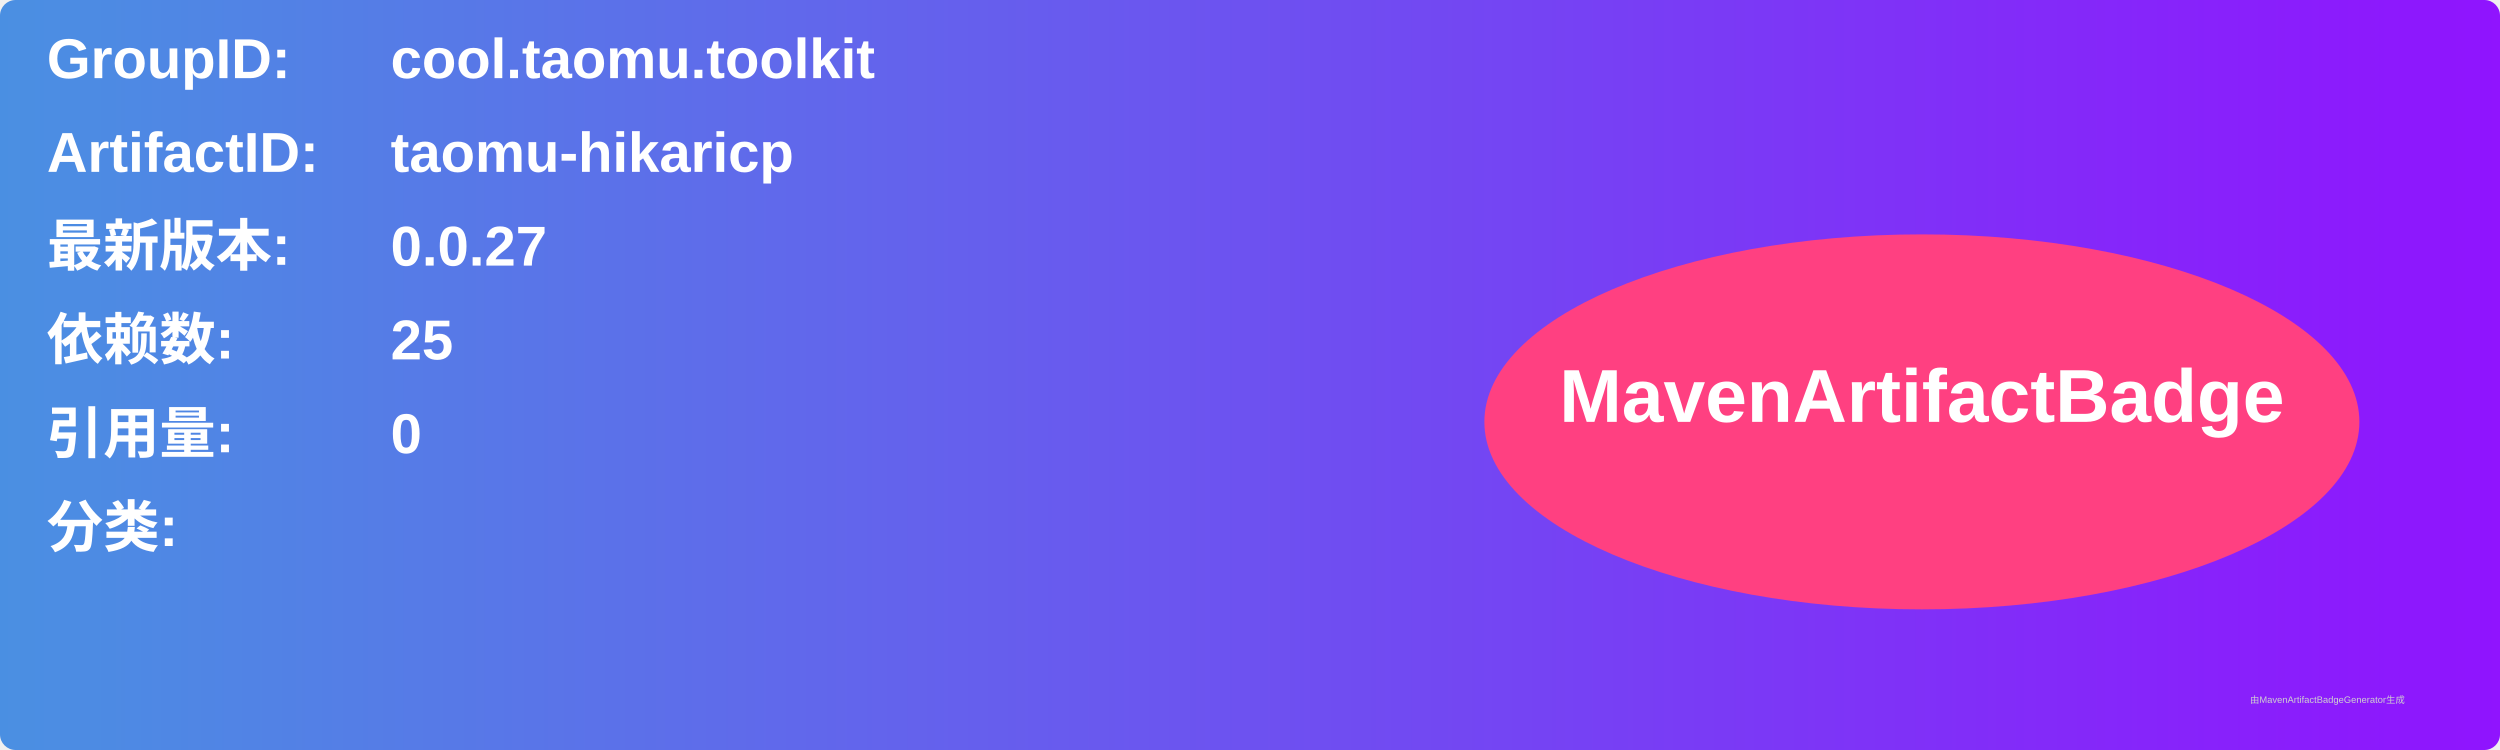
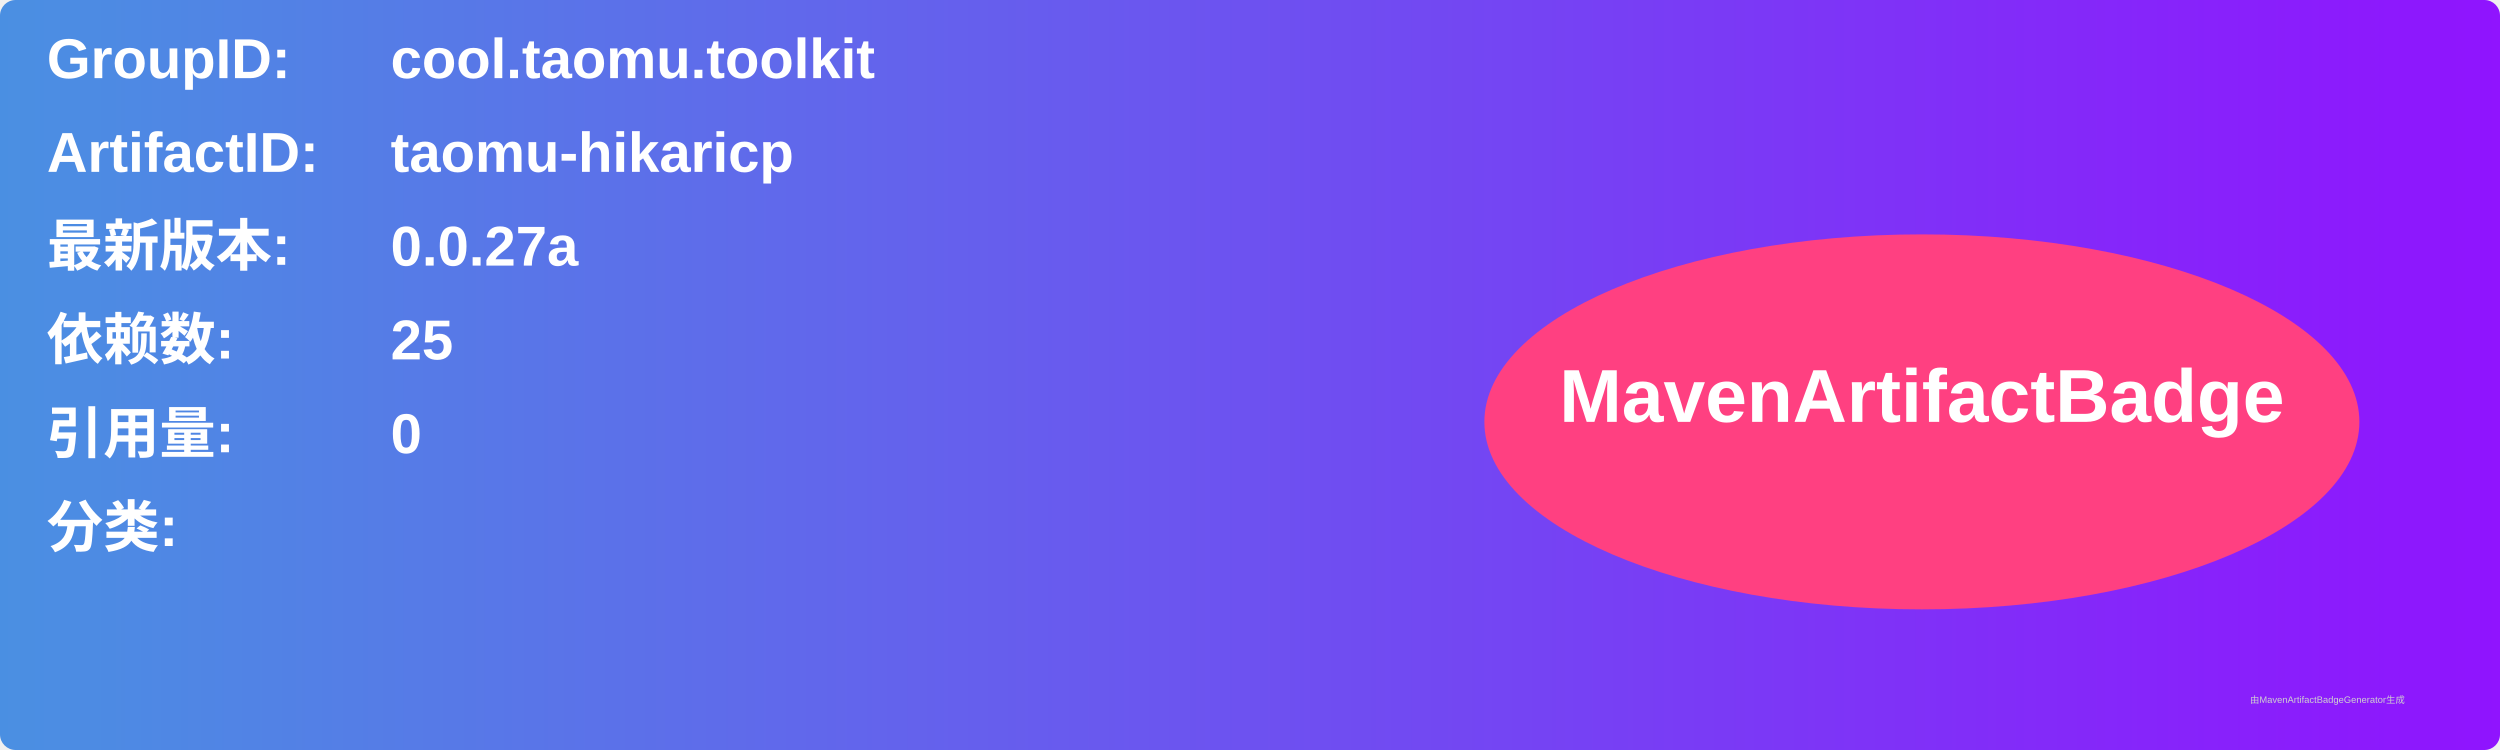
<svg xmlns="http://www.w3.org/2000/svg" width="800" height="240" viewBox="0 0 800 240">
  <linearGradient id="grad" x1="0%" y1="0%" x2="100%" y2="0%">
    <stop offset="0%" stop-color="#4a90e2" />
    <stop offset="100%" stop-color="#9013fe" />
  </linearGradient>
  <rect width="100%" height="100%" rx="5" ry="5" fill="url(#grad)" />
  <g transform="translate(15, 15)">
    <text x="0" y="10" font-family="Arial" font-size="18" fill="white" font-weight="bold" width="260">GroupID:</text>
    <text x="110" y="10" font-family="Arial" font-size="18" fill="white" font-weight="bold" width="460">cool.taomu.toolkit</text>
    <text x="0" y="40" font-family="Arial" font-size="18" fill="white" font-weight="bold" width="260">ArtifactID:</text>
    <text x="110" y="40" font-family="Arial" font-size="18" fill="white" font-weight="bold" width="460">taomu-hikaricp</text>
    <text x="0" y="70" font-family="Arial" font-size="18" fill="white" font-weight="bold">最新版本:</text>
    <text x="110" y="70" font-family="Arial" font-size="18" fill="white" font-weight="bold">
-       <tspan font-weight="bold">0.0.27</tspan>
+       <tspan font-weight="bold">0.0.27a</tspan>
    </text>
    <text x="0" y="100" font-family="Arial" font-size="18" fill="white" font-weight="bold">依赖数: </text>
    <text x="110" y="100" font-family="Arial" font-size="18" fill="white">
      <tspan font-weight="bold">25</tspan>
    </text>
    <text x="0" y="130" font-family="Arial" font-size="18" fill="white" font-weight="bold">引用量: </text>
    <text x="110" y="130" font-family="Arial" font-size="18" fill="white">
      <tspan font-weight="bold">0</tspan>
    </text>
    <text x="0" y="160" font-family="Arial" font-size="18" fill="white" font-weight="bold">分类:</text>
    <text x="10" y="190" font-family="Arial" font-size="10" fill="white">
      <tspan font-weight="bold" />
    </text>
    <ellipse cx="600" cy="120" rx="140" ry="60" fill="#ff4081" />
    <text x="600" y="120" text-anchor="middle" font-family="Arial" font-size="24" fill="white" font-weight="bold">MavenArtifactBadge</text>
  </g>
  <text x="720" y="225" font-family="Arial" font-size="3" fill="#d0d0d0">由MavenArtifactBadgeGenerator生成</text>
</svg>
